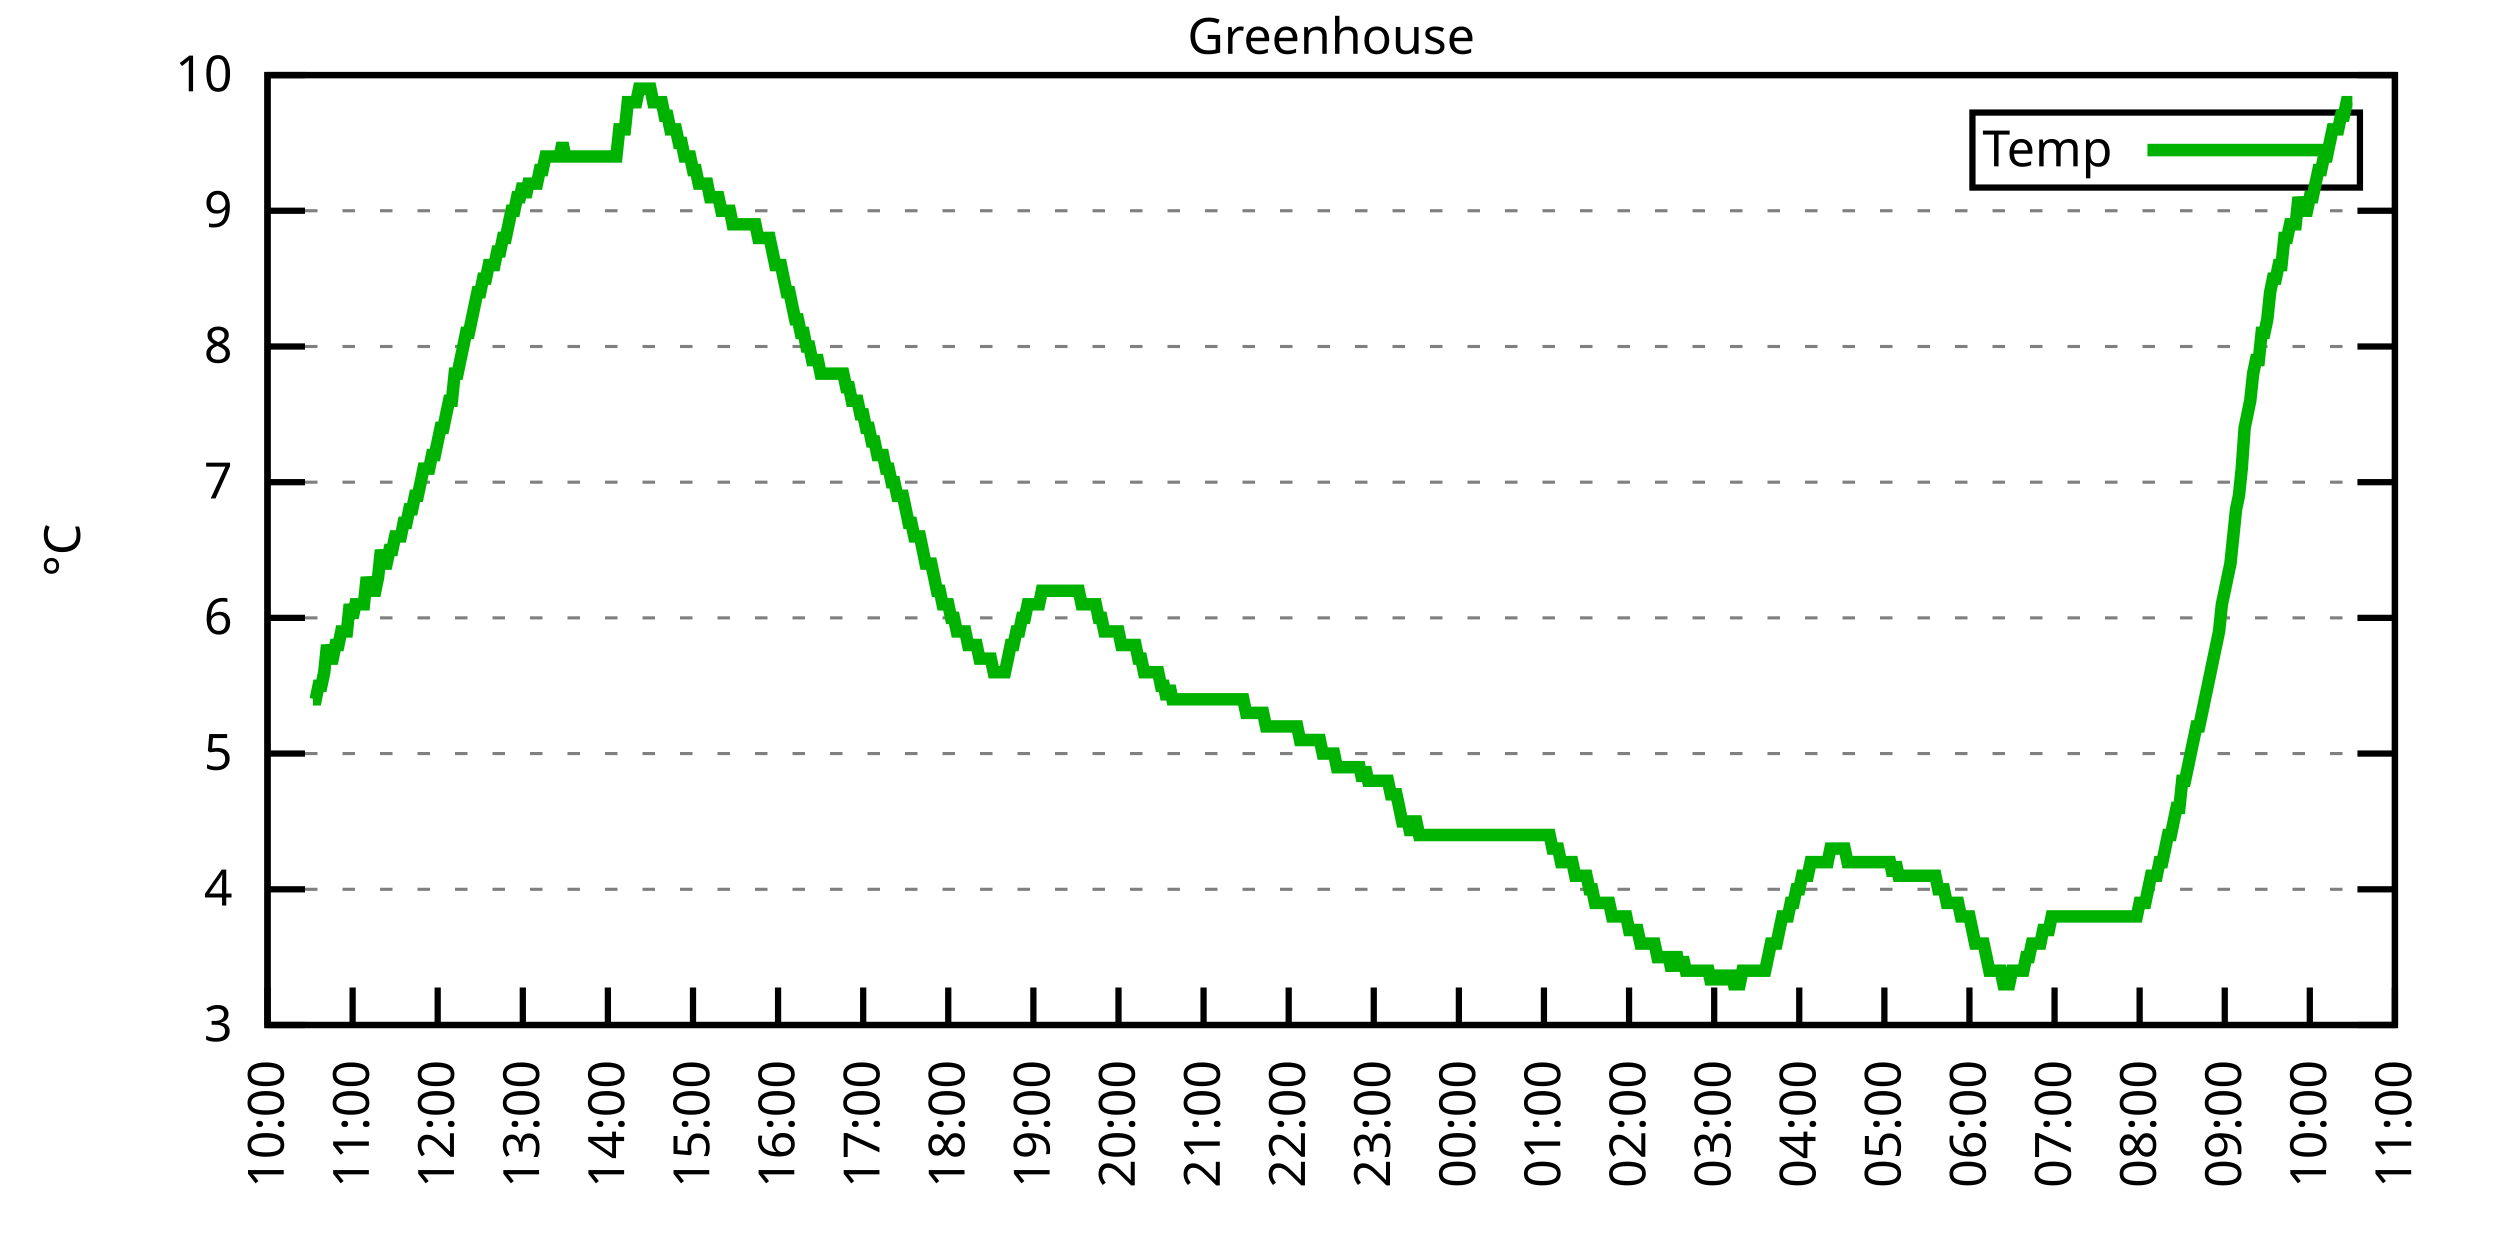
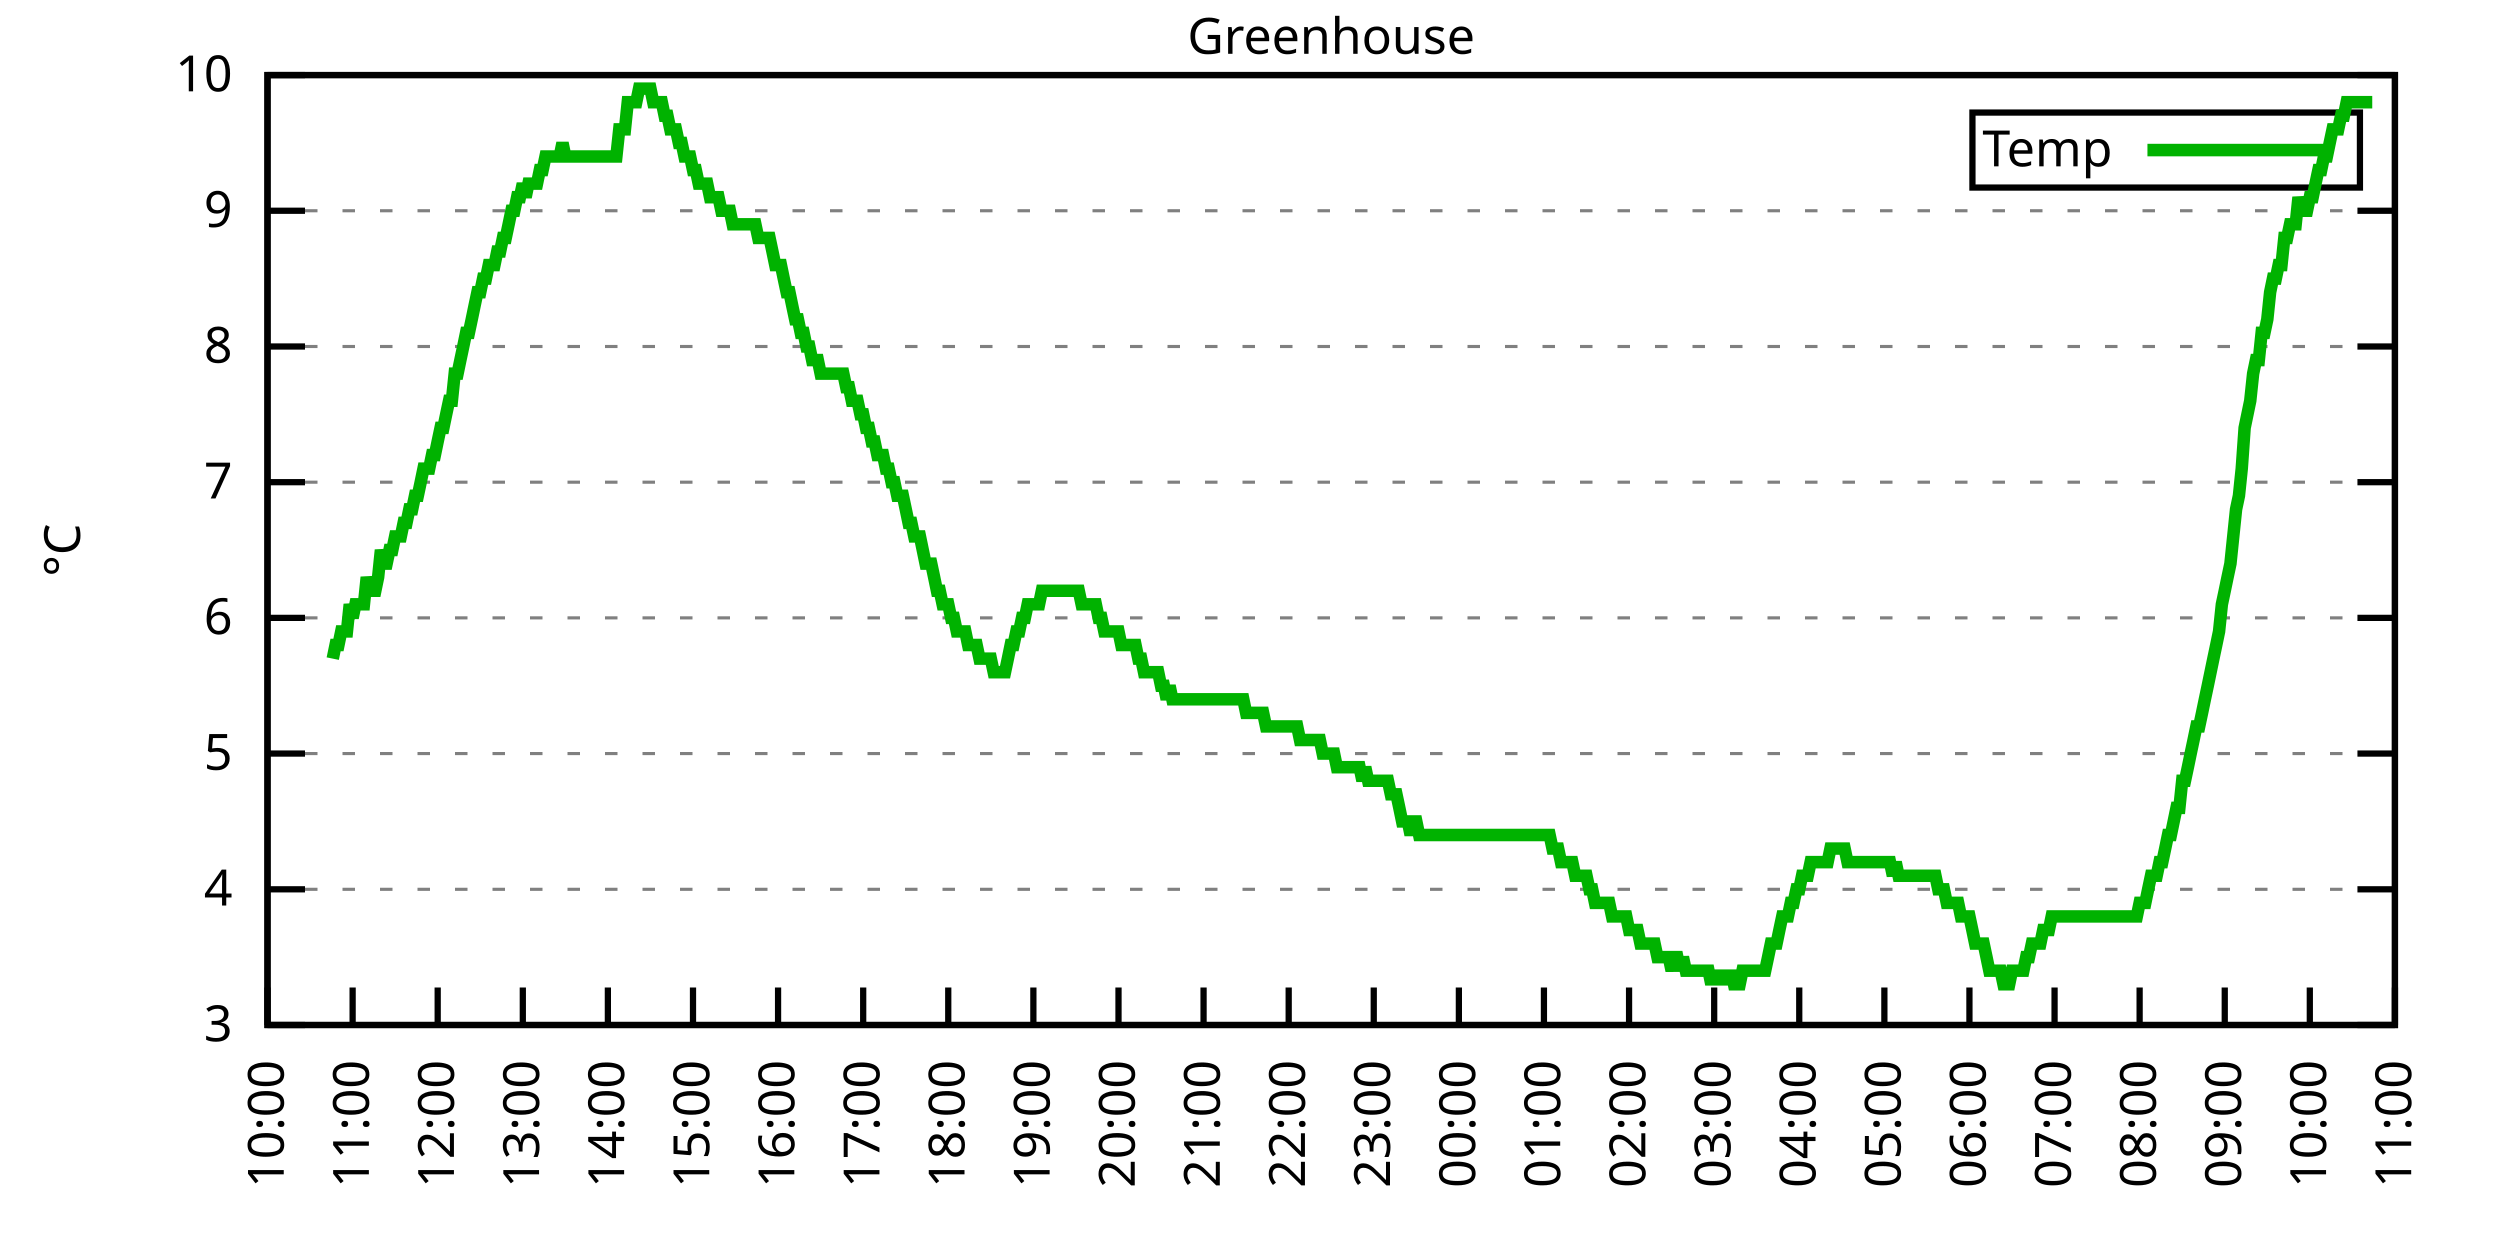
<svg xmlns="http://www.w3.org/2000/svg" xmlns:xlink="http://www.w3.org/1999/xlink" width="400" height="200" viewBox="0 0 400 200">
  <g id="gnuplot_canvas">
    <rect x="0" y="0" width="400" height="200" fill="none" />
    <defs>
      <circle id="gpDot" r="0.5" stroke-width="0.5" stroke="currentColor" />
      <path id="gpPt0" stroke-width="0.333" stroke="currentColor" d="M-1,0 h2 M0,-1 v2" />
      <path id="gpPt1" stroke-width="0.333" stroke="currentColor" d="M-1,-1 L1,1 M1,-1 L-1,1" />
      <path id="gpPt2" stroke-width="0.333" stroke="currentColor" d="M-1,0 L1,0 M0,-1 L0,1 M-1,-1 L1,1 M-1,1 L1,-1" />
      <rect id="gpPt3" stroke-width="0.333" stroke="currentColor" x="-1" y="-1" width="2" height="2" />
      <rect id="gpPt4" stroke-width="0.333" stroke="currentColor" fill="currentColor" x="-1" y="-1" width="2" height="2" />
      <circle id="gpPt5" stroke-width="0.333" stroke="currentColor" cx="0" cy="0" r="1" />
      <use xlink:href="#gpPt5" id="gpPt6" fill="currentColor" stroke="none" />
      <path id="gpPt7" stroke-width="0.333" stroke="currentColor" d="M0,-1.33 L-1.33,0.67 L1.33,0.67 z" />
      <use xlink:href="#gpPt7" id="gpPt8" fill="currentColor" stroke="none" />
      <use xlink:href="#gpPt7" id="gpPt9" stroke="currentColor" transform="rotate(180)" />
      <use xlink:href="#gpPt9" id="gpPt10" fill="currentColor" stroke="none" />
      <use xlink:href="#gpPt3" id="gpPt11" stroke="currentColor" transform="rotate(45)" />
      <use xlink:href="#gpPt11" id="gpPt12" fill="currentColor" stroke="none" />
      <path id="gpPt13" stroke-width="0.333" stroke="currentColor" d="M0,1.330 L1.265,0.411 L0.782,-1.067 L-0.782,-1.076 L-1.265,0.411 z" />
      <use xlink:href="#gpPt13" id="gpPt14" fill="currentColor" stroke="none" />
      <filter id="textbox" filterUnits="objectBoundingBox" x="0" y="0" height="1" width="1">
        <feFlood flood-color="white" flood-opacity="1" result="bgnd" />
        <feComposite in="SourceGraphic" in2="bgnd" operator="atop" />
      </filter>
      <filter id="greybox" filterUnits="objectBoundingBox" x="0" y="0" height="1" width="1">
        <feFlood flood-color="lightgrey" flood-opacity="1" result="grey" />
        <feComposite in="SourceGraphic" in2="grey" operator="atop" />
      </filter>
    </defs>
    <g fill="none" color="white" stroke="currentColor" stroke-width="1.00" stroke-linecap="butt" stroke-linejoin="miter">
</g>
    <g fill="none" color="black" stroke="currentColor" stroke-width="1.00" stroke-linecap="butt" stroke-linejoin="miter">
      <g stroke="none" shape-rendering="crispEdges">
        <polygon fill="rgb(255, 255, 255)" points="42.80,164.00 383.18,164.00 383.18,12.02 42.80,12.02 " />
      </g>
    </g>
    <g fill="none" color="black" stroke="currentColor" stroke-width="1.00" stroke-linecap="butt" stroke-linejoin="miter">
</g>
    <g fill="none" color="black" stroke="black" stroke-width="0.50" stroke-linecap="butt" stroke-linejoin="miter">
</g>
    <g fill="none" color="gray" stroke="currentColor" stroke-width="0.50" stroke-linecap="butt" stroke-linejoin="miter">
      <path stroke="gray" stroke-dasharray="2,4" class="gridline" d="M42.80,164.00 L383.19,164.00  " />
    </g>
    <g fill="none" color="gray" stroke="gray" stroke-width="1.00" stroke-linecap="butt" stroke-linejoin="miter">
</g>
    <g fill="none" color="black" stroke="currentColor" stroke-width="1.00" stroke-linecap="butt" stroke-linejoin="miter">
      <path stroke="black" d="M42.80,164.00 L48.80,164.00 M383.19,164.00 L377.19,164.00  " />
      <g transform="translate(37.20,166.60)" stroke="none" fill="black" font-family="Sans" font-size="8.00" text-anchor="end">
        <text>
          <tspan font-family="Sans"> 3</tspan>
        </text>
      </g>
    </g>
    <g fill="none" color="black" stroke="currentColor" stroke-width="1.00" stroke-linecap="butt" stroke-linejoin="miter">
</g>
    <g fill="none" color="black" stroke="black" stroke-width="0.50" stroke-linecap="butt" stroke-linejoin="miter">
</g>
    <g fill="none" color="gray" stroke="currentColor" stroke-width="0.50" stroke-linecap="butt" stroke-linejoin="miter">
      <path stroke="gray" stroke-dasharray="2,4" class="gridline" d="M42.80,142.29 L383.19,142.29  " />
    </g>
    <g fill="none" color="gray" stroke="gray" stroke-width="1.00" stroke-linecap="butt" stroke-linejoin="miter">
</g>
    <g fill="none" color="black" stroke="currentColor" stroke-width="1.00" stroke-linecap="butt" stroke-linejoin="miter">
      <path stroke="black" d="M42.80,142.29 L48.80,142.29 M383.19,142.29 L377.19,142.29  " />
      <g transform="translate(37.20,144.89)" stroke="none" fill="black" font-family="Sans" font-size="8.00" text-anchor="end">
        <text>
          <tspan font-family="Sans"> 4</tspan>
        </text>
      </g>
    </g>
    <g fill="none" color="black" stroke="currentColor" stroke-width="1.00" stroke-linecap="butt" stroke-linejoin="miter">
</g>
    <g fill="none" color="black" stroke="black" stroke-width="0.50" stroke-linecap="butt" stroke-linejoin="miter">
</g>
    <g fill="none" color="gray" stroke="currentColor" stroke-width="0.50" stroke-linecap="butt" stroke-linejoin="miter">
      <path stroke="gray" stroke-dasharray="2,4" class="gridline" d="M42.80,120.57 L383.19,120.57  " />
    </g>
    <g fill="none" color="gray" stroke="gray" stroke-width="1.00" stroke-linecap="butt" stroke-linejoin="miter">
</g>
    <g fill="none" color="black" stroke="currentColor" stroke-width="1.00" stroke-linecap="butt" stroke-linejoin="miter">
      <path stroke="black" d="M42.80,120.57 L48.80,120.57 M383.19,120.57 L377.19,120.57  " />
      <g transform="translate(37.20,123.17)" stroke="none" fill="black" font-family="Sans" font-size="8.00" text-anchor="end">
        <text>
          <tspan font-family="Sans"> 5</tspan>
        </text>
      </g>
    </g>
    <g fill="none" color="black" stroke="currentColor" stroke-width="1.00" stroke-linecap="butt" stroke-linejoin="miter">
</g>
    <g fill="none" color="black" stroke="black" stroke-width="0.50" stroke-linecap="butt" stroke-linejoin="miter">
</g>
    <g fill="none" color="gray" stroke="currentColor" stroke-width="0.50" stroke-linecap="butt" stroke-linejoin="miter">
      <path stroke="gray" stroke-dasharray="2,4" class="gridline" d="M42.80,98.86 L383.19,98.86  " />
    </g>
    <g fill="none" color="gray" stroke="gray" stroke-width="1.00" stroke-linecap="butt" stroke-linejoin="miter">
</g>
    <g fill="none" color="black" stroke="currentColor" stroke-width="1.00" stroke-linecap="butt" stroke-linejoin="miter">
      <path stroke="black" d="M42.80,98.86 L48.80,98.86 M383.19,98.86 L377.19,98.86  " />
      <g transform="translate(37.20,101.46)" stroke="none" fill="black" font-family="Sans" font-size="8.00" text-anchor="end">
        <text>
          <tspan font-family="Sans"> 6</tspan>
        </text>
      </g>
    </g>
    <g fill="none" color="black" stroke="currentColor" stroke-width="1.00" stroke-linecap="butt" stroke-linejoin="miter">
</g>
    <g fill="none" color="black" stroke="black" stroke-width="0.50" stroke-linecap="butt" stroke-linejoin="miter">
</g>
    <g fill="none" color="gray" stroke="currentColor" stroke-width="0.50" stroke-linecap="butt" stroke-linejoin="miter">
      <path stroke="gray" stroke-dasharray="2,4" class="gridline" d="M42.80,77.15 L383.19,77.15  " />
    </g>
    <g fill="none" color="gray" stroke="gray" stroke-width="1.00" stroke-linecap="butt" stroke-linejoin="miter">
</g>
    <g fill="none" color="black" stroke="currentColor" stroke-width="1.00" stroke-linecap="butt" stroke-linejoin="miter">
      <path stroke="black" d="M42.80,77.15 L48.80,77.15 M383.19,77.15 L377.19,77.15  " />
      <g transform="translate(37.20,79.75)" stroke="none" fill="black" font-family="Sans" font-size="8.00" text-anchor="end">
        <text>
          <tspan font-family="Sans"> 7</tspan>
        </text>
      </g>
    </g>
    <g fill="none" color="black" stroke="currentColor" stroke-width="1.00" stroke-linecap="butt" stroke-linejoin="miter">
</g>
    <g fill="none" color="black" stroke="black" stroke-width="0.50" stroke-linecap="butt" stroke-linejoin="miter">
</g>
    <g fill="none" color="gray" stroke="currentColor" stroke-width="0.50" stroke-linecap="butt" stroke-linejoin="miter">
      <path stroke="gray" stroke-dasharray="2,4" class="gridline" d="M42.80,55.44 L383.19,55.44  " />
    </g>
    <g fill="none" color="gray" stroke="gray" stroke-width="1.00" stroke-linecap="butt" stroke-linejoin="miter">
</g>
    <g fill="none" color="black" stroke="currentColor" stroke-width="1.00" stroke-linecap="butt" stroke-linejoin="miter">
      <path stroke="black" d="M42.80,55.44 L48.80,55.44 M383.19,55.44 L377.19,55.44  " />
      <g transform="translate(37.20,58.04)" stroke="none" fill="black" font-family="Sans" font-size="8.00" text-anchor="end">
        <text>
          <tspan font-family="Sans"> 8</tspan>
        </text>
      </g>
    </g>
    <g fill="none" color="black" stroke="currentColor" stroke-width="1.00" stroke-linecap="butt" stroke-linejoin="miter">
</g>
    <g fill="none" color="black" stroke="black" stroke-width="0.50" stroke-linecap="butt" stroke-linejoin="miter">
</g>
    <g fill="none" color="gray" stroke="currentColor" stroke-width="0.50" stroke-linecap="butt" stroke-linejoin="miter">
      <path stroke="gray" stroke-dasharray="2,4" class="gridline" d="M42.80,33.72 L383.19,33.72  " />
    </g>
    <g fill="none" color="gray" stroke="gray" stroke-width="1.00" stroke-linecap="butt" stroke-linejoin="miter">
</g>
    <g fill="none" color="black" stroke="currentColor" stroke-width="1.00" stroke-linecap="butt" stroke-linejoin="miter">
      <path stroke="black" d="M42.80,33.72 L48.80,33.72 M383.19,33.72 L377.19,33.72  " />
      <g transform="translate(37.20,36.32)" stroke="none" fill="black" font-family="Sans" font-size="8.00" text-anchor="end">
        <text>
          <tspan font-family="Sans"> 9</tspan>
        </text>
      </g>
    </g>
    <g fill="none" color="black" stroke="currentColor" stroke-width="1.00" stroke-linecap="butt" stroke-linejoin="miter">
</g>
    <g fill="none" color="black" stroke="black" stroke-width="0.50" stroke-linecap="butt" stroke-linejoin="miter">
</g>
    <g fill="none" color="gray" stroke="currentColor" stroke-width="0.50" stroke-linecap="butt" stroke-linejoin="miter">
      <path stroke="gray" stroke-dasharray="2,4" class="gridline" d="M42.80,12.01 L383.19,12.01  " />
    </g>
    <g fill="none" color="gray" stroke="gray" stroke-width="1.00" stroke-linecap="butt" stroke-linejoin="miter">
</g>
    <g fill="none" color="black" stroke="currentColor" stroke-width="1.00" stroke-linecap="butt" stroke-linejoin="miter">
      <path stroke="black" d="M42.80,12.01 L48.80,12.01 M383.19,12.01 L377.19,12.01  " />
      <g transform="translate(37.20,14.61)" stroke="none" fill="black" font-family="Sans" font-size="8.00" text-anchor="end">
        <text>
          <tspan font-family="Sans"> 10</tspan>
        </text>
      </g>
    </g>
    <g fill="none" color="black" stroke="currentColor" stroke-width="1.00" stroke-linecap="butt" stroke-linejoin="miter">
      <path stroke="black" d="M42.80,164.00 L42.80,158.00  " />
      <g transform="translate(45.40,169.60) rotate(270.00)" stroke="none" fill="black" font-family="Sans" font-size="8.00" text-anchor="end">
        <text>
          <tspan font-family="Sans">10:00</tspan>
        </text>
      </g>
    </g>
    <g fill="none" color="black" stroke="currentColor" stroke-width="1.00" stroke-linecap="butt" stroke-linejoin="miter">
      <path stroke="black" d="M56.42,164.00 L56.42,158.00  " />
      <g transform="translate(59.02,169.60) rotate(270.00)" stroke="none" fill="black" font-family="Sans" font-size="8.00" text-anchor="end">
        <text>
          <tspan font-family="Sans">11:00</tspan>
        </text>
      </g>
    </g>
    <g fill="none" color="black" stroke="currentColor" stroke-width="1.00" stroke-linecap="butt" stroke-linejoin="miter">
      <path stroke="black" d="M70.03,164.00 L70.03,158.00  " />
      <g transform="translate(72.63,169.60) rotate(270.00)" stroke="none" fill="black" font-family="Sans" font-size="8.00" text-anchor="end">
        <text>
          <tspan font-family="Sans">12:00</tspan>
        </text>
      </g>
    </g>
    <g fill="none" color="black" stroke="currentColor" stroke-width="1.00" stroke-linecap="butt" stroke-linejoin="miter">
      <path stroke="black" d="M83.65,164.00 L83.65,158.00  " />
      <g transform="translate(86.25,169.60) rotate(270.00)" stroke="none" fill="black" font-family="Sans" font-size="8.00" text-anchor="end">
        <text>
          <tspan font-family="Sans">13:00</tspan>
        </text>
      </g>
    </g>
    <g fill="none" color="black" stroke="currentColor" stroke-width="1.00" stroke-linecap="butt" stroke-linejoin="miter">
      <path stroke="black" d="M97.26,164.00 L97.26,158.00  " />
      <g transform="translate(99.86,169.60) rotate(270.00)" stroke="none" fill="black" font-family="Sans" font-size="8.00" text-anchor="end">
        <text>
          <tspan font-family="Sans">14:00</tspan>
        </text>
      </g>
    </g>
    <g fill="none" color="black" stroke="currentColor" stroke-width="1.00" stroke-linecap="butt" stroke-linejoin="miter">
      <path stroke="black" d="M110.88,164.00 L110.88,158.00  " />
      <g transform="translate(113.48,169.60) rotate(270.00)" stroke="none" fill="black" font-family="Sans" font-size="8.00" text-anchor="end">
        <text>
          <tspan font-family="Sans">15:00</tspan>
        </text>
      </g>
    </g>
    <g fill="none" color="black" stroke="currentColor" stroke-width="1.00" stroke-linecap="butt" stroke-linejoin="miter">
      <path stroke="black" d="M124.49,164.00 L124.49,158.00  " />
      <g transform="translate(127.09,169.60) rotate(270.00)" stroke="none" fill="black" font-family="Sans" font-size="8.00" text-anchor="end">
        <text>
          <tspan font-family="Sans">16:00</tspan>
        </text>
      </g>
    </g>
    <g fill="none" color="black" stroke="currentColor" stroke-width="1.00" stroke-linecap="butt" stroke-linejoin="miter">
      <path stroke="black" d="M138.11,164.00 L138.11,158.00  " />
      <g transform="translate(140.71,169.60) rotate(270.00)" stroke="none" fill="black" font-family="Sans" font-size="8.00" text-anchor="end">
        <text>
          <tspan font-family="Sans">17:00</tspan>
        </text>
      </g>
    </g>
    <g fill="none" color="black" stroke="currentColor" stroke-width="1.00" stroke-linecap="butt" stroke-linejoin="miter">
      <path stroke="black" d="M151.72,164.00 L151.72,158.00  " />
      <g transform="translate(154.32,169.60) rotate(270.00)" stroke="none" fill="black" font-family="Sans" font-size="8.00" text-anchor="end">
        <text>
          <tspan font-family="Sans">18:00</tspan>
        </text>
      </g>
    </g>
    <g fill="none" color="black" stroke="currentColor" stroke-width="1.00" stroke-linecap="butt" stroke-linejoin="miter">
      <path stroke="black" d="M165.34,164.00 L165.34,158.00  " />
      <g transform="translate(167.94,169.60) rotate(270.00)" stroke="none" fill="black" font-family="Sans" font-size="8.00" text-anchor="end">
        <text>
          <tspan font-family="Sans">19:00</tspan>
        </text>
      </g>
    </g>
    <g fill="none" color="black" stroke="currentColor" stroke-width="1.00" stroke-linecap="butt" stroke-linejoin="miter">
      <path stroke="black" d="M178.96,164.00 L178.96,158.00  " />
      <g transform="translate(181.56,169.60) rotate(270.00)" stroke="none" fill="black" font-family="Sans" font-size="8.00" text-anchor="end">
        <text>
          <tspan font-family="Sans">20:00</tspan>
        </text>
      </g>
    </g>
    <g fill="none" color="black" stroke="currentColor" stroke-width="1.00" stroke-linecap="butt" stroke-linejoin="miter">
      <path stroke="black" d="M192.57,164.00 L192.57,158.00  " />
      <g transform="translate(195.17,169.60) rotate(270.00)" stroke="none" fill="black" font-family="Sans" font-size="8.00" text-anchor="end">
        <text>
          <tspan font-family="Sans">21:00</tspan>
        </text>
      </g>
    </g>
    <g fill="none" color="black" stroke="currentColor" stroke-width="1.00" stroke-linecap="butt" stroke-linejoin="miter">
      <path stroke="black" d="M206.19,164.00 L206.19,158.00  " />
      <g transform="translate(208.79,169.60) rotate(270.00)" stroke="none" fill="black" font-family="Sans" font-size="8.00" text-anchor="end">
        <text>
          <tspan font-family="Sans">22:00</tspan>
        </text>
      </g>
    </g>
    <g fill="none" color="black" stroke="currentColor" stroke-width="1.00" stroke-linecap="butt" stroke-linejoin="miter">
      <path stroke="black" d="M219.80,164.00 L219.80,158.00  " />
      <g transform="translate(222.40,169.60) rotate(270.00)" stroke="none" fill="black" font-family="Sans" font-size="8.00" text-anchor="end">
        <text>
          <tspan font-family="Sans">23:00</tspan>
        </text>
      </g>
    </g>
    <g fill="none" color="black" stroke="currentColor" stroke-width="1.00" stroke-linecap="butt" stroke-linejoin="miter">
      <path stroke="black" d="M233.42,164.00 L233.42,158.00  " />
      <g transform="translate(236.02,169.60) rotate(270.00)" stroke="none" fill="black" font-family="Sans" font-size="8.00" text-anchor="end">
        <text>
          <tspan font-family="Sans">00:00</tspan>
        </text>
      </g>
    </g>
    <g fill="none" color="black" stroke="currentColor" stroke-width="1.00" stroke-linecap="butt" stroke-linejoin="miter">
      <path stroke="black" d="M247.03,164.00 L247.03,158.00  " />
      <g transform="translate(249.63,169.60) rotate(270.00)" stroke="none" fill="black" font-family="Sans" font-size="8.00" text-anchor="end">
        <text>
          <tspan font-family="Sans">01:00</tspan>
        </text>
      </g>
    </g>
    <g fill="none" color="black" stroke="currentColor" stroke-width="1.00" stroke-linecap="butt" stroke-linejoin="miter">
      <path stroke="black" d="M260.65,164.00 L260.65,158.00  " />
      <g transform="translate(263.25,169.60) rotate(270.00)" stroke="none" fill="black" font-family="Sans" font-size="8.00" text-anchor="end">
        <text>
          <tspan font-family="Sans">02:00</tspan>
        </text>
      </g>
    </g>
    <g fill="none" color="black" stroke="currentColor" stroke-width="1.00" stroke-linecap="butt" stroke-linejoin="miter">
      <path stroke="black" d="M274.27,164.00 L274.27,158.00  " />
      <g transform="translate(276.87,169.60) rotate(270.00)" stroke="none" fill="black" font-family="Sans" font-size="8.00" text-anchor="end">
        <text>
          <tspan font-family="Sans">03:00</tspan>
        </text>
      </g>
    </g>
    <g fill="none" color="black" stroke="currentColor" stroke-width="1.00" stroke-linecap="butt" stroke-linejoin="miter">
      <path stroke="black" d="M287.88,164.00 L287.88,158.00  " />
      <g transform="translate(290.48,169.60) rotate(270.00)" stroke="none" fill="black" font-family="Sans" font-size="8.00" text-anchor="end">
        <text>
          <tspan font-family="Sans">04:00</tspan>
        </text>
      </g>
    </g>
    <g fill="none" color="black" stroke="currentColor" stroke-width="1.00" stroke-linecap="butt" stroke-linejoin="miter">
      <path stroke="black" d="M301.50,164.00 L301.50,158.00  " />
      <g transform="translate(304.10,169.60) rotate(270.00)" stroke="none" fill="black" font-family="Sans" font-size="8.00" text-anchor="end">
        <text>
          <tspan font-family="Sans">05:00</tspan>
        </text>
      </g>
    </g>
    <g fill="none" color="black" stroke="currentColor" stroke-width="1.00" stroke-linecap="butt" stroke-linejoin="miter">
      <path stroke="black" d="M315.11,164.00 L315.11,158.00  " />
      <g transform="translate(317.71,169.60) rotate(270.00)" stroke="none" fill="black" font-family="Sans" font-size="8.00" text-anchor="end">
        <text>
          <tspan font-family="Sans">06:00</tspan>
        </text>
      </g>
    </g>
    <g fill="none" color="black" stroke="currentColor" stroke-width="1.00" stroke-linecap="butt" stroke-linejoin="miter">
      <path stroke="black" d="M328.73,164.00 L328.73,158.00  " />
      <g transform="translate(331.33,169.60) rotate(270.00)" stroke="none" fill="black" font-family="Sans" font-size="8.00" text-anchor="end">
        <text>
          <tspan font-family="Sans">07:00</tspan>
        </text>
      </g>
    </g>
    <g fill="none" color="black" stroke="currentColor" stroke-width="1.00" stroke-linecap="butt" stroke-linejoin="miter">
      <path stroke="black" d="M342.34,164.00 L342.34,158.00  " />
      <g transform="translate(344.94,169.60) rotate(270.00)" stroke="none" fill="black" font-family="Sans" font-size="8.00" text-anchor="end">
        <text>
          <tspan font-family="Sans">08:00</tspan>
        </text>
      </g>
    </g>
    <g fill="none" color="black" stroke="currentColor" stroke-width="1.00" stroke-linecap="butt" stroke-linejoin="miter">
      <path stroke="black" d="M355.96,164.00 L355.96,158.00  " />
      <g transform="translate(358.56,169.60) rotate(270.00)" stroke="none" fill="black" font-family="Sans" font-size="8.00" text-anchor="end">
        <text>
          <tspan font-family="Sans">09:00</tspan>
        </text>
      </g>
    </g>
    <g fill="none" color="black" stroke="currentColor" stroke-width="1.00" stroke-linecap="butt" stroke-linejoin="miter">
      <path stroke="black" d="M369.57,164.00 L369.57,158.00  " />
      <g transform="translate(372.17,169.60) rotate(270.00)" stroke="none" fill="black" font-family="Sans" font-size="8.00" text-anchor="end">
        <text>
          <tspan font-family="Sans">10:00</tspan>
        </text>
      </g>
    </g>
    <g fill="none" color="black" stroke="currentColor" stroke-width="1.00" stroke-linecap="butt" stroke-linejoin="miter">
      <path stroke="black" d="M383.19,164.00 L383.19,158.00  " />
      <g transform="translate(385.79,169.60) rotate(270.00)" stroke="none" fill="black" font-family="Sans" font-size="8.00" text-anchor="end">
        <text>
          <tspan font-family="Sans">11:00</tspan>
        </text>
      </g>
    </g>
    <g fill="none" color="black" stroke="currentColor" stroke-width="1.00" stroke-linecap="butt" stroke-linejoin="miter">
</g>
    <g fill="none" color="black" stroke="currentColor" stroke-width="1.00" stroke-linecap="butt" stroke-linejoin="miter">
      <path stroke="black" d="M42.80,12.01 L42.80,164.00 L383.19,164.00 L383.19,12.01 L42.80,12.01 Z  " />
    </g>
    <g fill="none" color="black" stroke="currentColor" stroke-width="1.00" stroke-linecap="butt" stroke-linejoin="miter">
</g>
    <g fill="none" color="black" stroke="currentColor" stroke-width="1.00" stroke-linecap="butt" stroke-linejoin="miter">
      <path stroke="black" d="M315.59,30.01 L315.59,18.01 L377.59,18.01 L377.59,30.01 L315.59,30.01 Z  " />
    </g>
    <g id="Greenhouse_plot_1">
      <g fill="none" color="white" stroke="black" stroke-width="2.00" stroke-linecap="butt" stroke-linejoin="miter">
</g>
      <g fill="none" color="black" stroke="currentColor" stroke-width="2.00" stroke-linecap="butt" stroke-linejoin="miter">
        <g transform="translate(337.99,26.61)" stroke="none" fill="black" font-family="Sans" font-size="8.00" text-anchor="end">
          <text>
            <tspan font-family="Sans">Temp</tspan>
          </text>
        </g>
      </g>
      <g fill="none" color="black" stroke="currentColor" stroke-width="2.00" stroke-linecap="butt" stroke-linejoin="miter">
-         <path stroke="rgb(  0, 178,   0)" d="M343.59,24.01 L371.99,24.01 M50.06,111.89 L50.52,111.89 L50.97,109.72 L51.42,109.72 L51.88,107.55 L52.33,103.20   L52.78,105.38 L53.24,105.38 L53.69,103.20 L54.15,103.20 L54.60,101.03 L55.05,101.03 L55.51,101.03 L55.96,96.69   L56.42,98.86 L56.87,96.69 L57.32,96.69 L57.78,96.69 L58.23,96.69 L58.68,92.35 L59.14,94.52 L59.59,94.52   L60.05,94.52 L60.50,92.35 L60.95,88.00 L61.41,90.18 L61.86,90.18 L62.32,88.00 L62.77,88.00 L63.22,85.83   L63.68,85.83 L64.13,85.83 L64.58,83.66 L65.04,83.66 L65.49,81.49 L65.95,81.49 L66.40,79.32 L66.85,79.32   L67.31,77.15 L67.76,74.98 L68.22,74.98 L68.67,74.98 L69.12,72.81 L69.58,72.81 L70.03,70.63 L70.49,68.46   L70.94,68.46 L71.39,66.29 L71.85,64.12 L72.30,64.12 L72.75,59.78 L73.21,59.78 L73.66,57.61 L74.12,55.44   L74.57,53.26 L75.02,53.26 L75.48,51.09 L75.93,48.92 L76.39,46.75 L76.84,46.75 L77.29,44.58 L77.75,44.58   L78.20,42.41 L78.65,42.41 L79.11,42.41 L79.56,40.24 L80.02,40.24 L80.47,38.07 L80.92,38.07 L81.38,35.89   L81.83,33.72 L82.29,33.72 L82.74,31.55 L83.19,31.55 L83.65,29.38 L84.10,31.55 L84.55,29.38 L85.01,29.38   L85.46,29.38 L85.92,29.38 L86.37,27.21 L86.82,27.21 L87.28,25.04 L87.73,25.04 L88.19,25.04 L88.64,25.04   L89.09,25.04 L89.55,25.04 L90.00,22.87 L90.45,25.04 L90.91,25.04 L91.36,25.04 L91.82,25.04 L92.27,25.04   L92.72,25.04 L93.18,25.04 L93.63,25.04 L94.09,25.04 L94.54,25.04 L94.99,25.04 L95.45,25.04 L95.90,25.04   L96.35,25.04 L96.81,25.04 L97.26,25.04 L97.72,25.04 L98.17,25.04 L98.62,25.04 L99.08,20.70 L99.53,20.70   L99.99,20.70 L100.44,16.35 L100.89,16.35 L101.35,16.35 L101.80,16.35 L102.25,14.18 L102.71,14.18 L103.16,14.18   L103.62,14.18 L104.07,14.18 L104.52,16.35 L104.98,16.35 L105.43,16.35 L105.89,16.35 L106.34,18.52 L106.79,18.52   L107.25,20.70 L107.70,20.70 L108.15,20.70 L108.61,22.87 L109.06,22.87 L109.52,25.04 L109.97,25.04 L110.42,25.04   L110.88,27.21 L111.33,27.21 L111.79,29.38 L112.24,29.38 L112.69,29.38 L113.15,29.38 L113.60,31.55 L114.05,31.55   L114.51,31.55 L114.96,31.55 L115.42,33.72 L115.87,33.72 L116.32,33.72 L116.78,33.72 L117.23,35.89 L117.69,35.89   L118.14,35.89 L118.59,35.89 L119.05,35.89 L119.50,35.89 L119.96,35.89 L120.41,35.89 L120.86,35.89 L121.32,38.07   L121.77,38.07 L122.22,38.07 L122.68,38.07 L123.13,38.07 L123.59,40.24 L124.04,42.41 L124.49,42.41 L124.95,42.41   L125.40,44.58 L125.86,46.75 L126.31,46.75 L126.76,48.92 L127.22,51.09 L127.67,51.09 L128.12,53.26 L128.58,53.26   L129.03,55.44 L129.49,55.44 L129.94,57.61 L130.39,57.61 L130.85,57.61 L131.30,59.78 L131.76,59.78 L132.21,59.78   L132.66,59.78 L133.12,59.78 L133.57,59.78 L134.02,59.78 L134.48,59.78 L134.93,59.78 L135.39,61.95 L135.84,61.95   L136.29,64.12 L136.75,64.12 L137.20,64.12 L137.66,66.29 L138.11,66.29 L138.56,68.46 L139.02,68.46 L139.47,70.63   L139.92,70.63 L140.38,72.81 L140.83,72.81 L141.29,72.81 L141.74,74.98 L142.19,74.98 L142.65,77.15 L143.10,77.15   L143.56,79.32 L144.01,79.32 L144.46,79.32 L144.92,81.49 L145.37,83.66 L145.82,83.66 L146.28,85.83 L146.73,85.83   L147.19,85.83 L147.64,88.00 L148.09,90.18 L148.55,90.18 L149.00,90.18 L149.46,92.35 L149.91,94.52 L150.36,94.52   L150.82,96.69 L151.27,96.69 L151.72,96.69 L152.18,98.86 L152.63,98.86 L153.09,101.03 L153.54,101.03 L153.99,101.03   L154.45,101.03 L154.90,103.20 L155.36,103.20 L155.81,103.20 L156.26,103.20 L156.72,105.38 L157.17,105.38 L157.62,105.38   L158.08,105.38 L158.53,105.38 L158.99,107.55 L159.44,107.55 L159.89,107.55 L160.35,107.55 L160.80,107.55 L161.26,105.38   L161.71,103.20 L162.16,103.20 L162.62,101.03 L163.07,101.03 L163.52,98.86 L163.98,98.86 L164.43,96.69 L164.89,96.69   L165.34,96.69 L165.79,96.69 L166.25,96.69 L166.70,94.52 L167.16,94.52 L167.61,94.52 L168.06,94.52 L168.52,94.52   L168.97,94.52 L169.43,94.52 L169.88,94.52 L170.33,94.52 L170.79,94.52 L171.24,94.52 L171.69,94.52 L172.15,94.52   L172.60,94.52 L173.06,96.69 L173.51,96.69 L173.96,96.69 L174.42,96.69 L174.87,96.69 L175.33,96.69 L175.78,98.86   L176.23,98.86 L176.69,101.03 L177.14,101.03 L177.59,101.03 L178.05,101.03 L178.50,101.03 L178.96,101.03 L179.41,103.20   L179.86,103.20 L180.32,103.20 L180.77,103.20 L181.23,103.20 L181.68,103.20 L182.13,105.38 L182.59,105.38 L183.04,107.55   L183.49,107.55 L183.95,107.55 L184.40,107.55 L184.86,107.55 L185.31,107.55 L185.76,109.72 L186.22,109.72 L186.67,111.89   L187.13,109.72 L187.58,111.89 L188.03,111.89 L188.49,111.89 L188.94,111.89 L189.39,111.89 L189.85,111.89 L190.30,111.89   L190.76,111.89 L191.21,111.89 L191.66,111.89 L192.12,111.89 L192.57,111.89 L193.03,111.89 L193.48,111.89 L193.93,111.89   L194.39,111.89 L194.84,111.89 L195.29,111.89 L195.75,111.89 L196.20,111.89 L196.66,111.89 L197.11,111.89 L197.56,111.89   L198.02,111.89 L198.47,111.89 L198.93,111.89 L199.38,114.06 L199.83,114.06 L200.29,114.06 L200.74,114.06 L201.19,114.06   L201.65,114.06 L202.10,114.06 L202.56,116.23 L203.01,116.23 L203.46,116.23 L203.92,116.23 L204.37,116.23 L204.83,116.23   L205.28,116.23 L205.73,116.23 L206.19,116.23 L206.64,116.23 L207.09,116.23 L207.55,116.23 L208.00,118.40 L208.46,118.40   L208.91,118.40 L209.36,118.40 L209.82,118.40 L210.27,118.40 L210.73,118.40 L211.18,118.40 L211.63,120.57 L212.09,120.57   L212.54,120.57 L213.00,120.57 L213.45,120.57 L213.90,122.75 L214.36,122.75 L214.81,122.75 L215.26,122.75 L215.72,122.75   L216.17,122.75 L216.63,122.75 L217.08,122.75 L217.53,122.75 L217.99,124.92 L218.44,122.75 L218.90,124.92 L219.35,124.92   L219.80,124.92 L220.26,124.92 L220.71,124.92 L221.16,124.92 L221.62,124.92 L222.07,124.92 L222.53,127.09 L222.98,127.09   L223.43,127.09 L223.89,129.26 L224.34,131.43 L224.80,131.43 L225.25,131.43 L225.70,133.60 L226.16,131.43 L226.61,131.43   L227.06,133.60 L227.52,133.60 L227.97,133.60 L228.43,133.60 L228.88,133.60 L229.33,133.60 L229.79,133.60 L230.24,133.60   L230.70,133.60 L231.15,133.60 L231.60,133.60 L232.06,133.60 L232.51,133.60 L232.96,133.60 L233.42,133.60 L233.87,133.60   L234.33,133.60 L234.78,133.60 L235.23,133.60 L235.69,133.60 L236.14,133.60 L236.60,133.60 L237.05,133.60 L237.50,133.60   L237.96,133.60 L238.41,133.60 L238.86,133.60 L239.32,133.60 L239.77,133.60 L240.23,133.60 L240.68,133.60 L241.13,133.60   L241.59,133.60 L242.04,133.60 L242.50,133.60 L242.95,133.60 L243.40,133.60 L243.86,133.60 L244.31,133.60 L244.76,133.60   L245.22,133.60 L245.67,133.60 L246.13,133.60 L246.58,133.60 L247.03,133.60 L247.49,133.60 L247.94,133.60 L248.40,135.77   L248.85,135.77 L249.30,135.77 L249.76,137.94 L250.21,137.94 L250.66,137.94 L251.12,137.94 L251.57,137.94 L252.03,140.12   L252.48,140.12 L252.93,140.12 L253.39,140.12 L253.84,140.12 L254.30,142.29 L254.75,142.29 L255.20,144.46 L255.66,144.46   L256.11,144.46 L256.56,144.46 L257.02,144.46 L257.47,144.46 L257.93,146.63 L258.38,146.63 L258.83,146.63 L259.29,146.63   L259.74,146.63 L260.20,146.63 L260.65,148.80 L261.10,148.80 L261.56,148.80 L262.01,148.80 L262.47,150.97 L262.92,150.97   L263.37,150.97 L263.83,150.97 L264.28,150.97 L264.73,150.97 L265.19,153.14 L265.64,153.14 L266.10,153.14 L266.55,153.14   L267.00,153.14 L267.46,155.31 L267.91,153.14 L268.37,153.14 L268.82,155.31 L269.27,153.14 L269.73,155.31 L270.18,155.31   L270.63,155.31 L271.09,155.31 L271.54,155.31 L272.00,155.31 L272.45,155.31 L272.90,155.31 L273.36,155.31 L273.81,157.49   L274.27,155.31 L274.72,157.49 L275.17,155.31 L275.63,157.49 L276.08,155.31 L276.53,157.49 L276.99,155.31 L277.44,157.49   L277.90,157.49 L278.35,157.49 L278.80,155.31 L279.26,155.31 L279.71,155.31 L280.17,155.31 L280.62,155.31 L281.07,155.31   L281.53,155.31 L281.98,155.31 L282.43,155.31 L282.89,153.14 L283.34,150.97 L283.80,150.97 L284.25,150.97 L284.70,148.80   L285.16,146.63 L285.61,146.63 L286.07,146.63 L286.52,144.46 L286.97,144.46 L287.43,142.29 L287.88,142.29 L288.33,140.12   L288.79,140.12 L289.24,140.12 L289.70,137.94 L290.15,137.94 L290.60,137.94 L291.06,137.94 L291.51,137.94 L291.97,137.94   L292.42,137.94 L292.87,135.77 L293.33,135.77 L293.78,135.77 L294.23,135.77 L294.69,135.77 L295.14,135.77 L295.60,137.94   L296.05,137.94 L296.50,137.94 L296.96,137.94 L297.41,137.94 L297.87,137.94 L298.32,137.94 L298.77,137.94 L299.23,137.94   L299.68,137.94 L300.13,137.94 L300.59,137.94 L301.04,137.94 L301.50,137.94 L301.95,137.94 L302.40,137.94 L302.86,140.12   L303.31,137.94 L303.77,140.12 L304.22,140.12 L304.67,140.12 L305.13,140.12 L305.58,140.12 L306.03,140.12 L306.49,140.12   L306.94,140.12 L307.40,140.12 L307.85,140.12 L308.30,140.12 L308.76,140.12 L309.21,140.12 L309.67,140.12 L310.12,142.29   L310.57,142.29 L311.03,142.29 L311.48,144.46 L311.94,144.46 L312.39,144.46 L312.84,144.46 L313.30,144.46 L313.75,146.63   L314.20,146.63 L314.66,146.63 L315.11,146.63 L315.57,148.80 L316.02,150.97 L316.47,150.97 L316.93,150.97 L317.38,150.97   L317.84,153.14 L318.29,155.31 L318.74,155.31 L319.20,155.31 L319.65,155.31 L320.10,155.31 L320.56,157.49 L321.01,157.49   L321.47,157.49 L321.92,155.31 L322.37,155.31 L322.83,155.31 L323.28,155.31 L323.74,155.31 L324.19,153.14 L324.64,153.14   L325.10,150.97 L325.55,150.97 L326.00,150.97 L326.46,150.97 L326.91,148.80 L327.37,148.80 L327.82,148.80 L328.27,146.63   L328.73,146.63 L329.18,146.63 L329.64,146.63 L330.09,146.63 L330.54,146.63 L331.00,146.63 L331.45,146.63 L331.90,146.63   L332.36,146.63 L332.81,146.63 L333.27,146.63 L333.72,146.63 L334.17,146.63 L334.63,146.63 L335.08,146.63 L335.54,146.63   L335.99,146.63 L336.44,146.63 L336.90,146.63 L337.35,146.63 L337.80,146.63 L338.26,146.63 L338.71,146.63 L339.17,146.63   L339.62,146.63 L340.07,146.63 L340.53,146.63 L340.98,146.63 L341.44,146.63 L341.89,146.63 L342.34,144.46 L342.80,144.46   L343.25,144.46 L343.70,142.29 L344.16,140.12 L344.61,140.12 L345.07,140.12 L345.52,137.94 L345.97,137.94 L346.43,135.77   L346.88,133.60 L347.34,133.60 L347.79,131.43 L348.24,129.26 L348.70,129.26 L349.15,124.92 L349.60,124.92 L350.06,122.75   L350.51,120.57 L350.97,118.40 L351.42,116.23 L351.87,116.23 L352.33,114.06 L352.78,111.89 L353.24,109.72 L353.69,107.55   L354.14,105.38 L354.60,103.20 L355.05,101.03 L355.50,96.69 L355.96,94.52 L356.41,92.35 L356.87,90.18 L357.32,85.83   L357.77,81.49 L358.23,79.32 L358.68,74.98 L359.14,68.46 L359.59,66.29 L360.04,64.12 L360.50,59.78 L360.95,57.61   L361.41,57.61 L361.86,53.26 L362.31,53.26 L362.77,51.09 L363.22,46.75 L363.67,44.58 L364.13,44.58 L364.58,42.41   L365.04,42.41 L365.49,38.07 L365.94,38.07 L366.40,35.89 L366.85,35.89 L367.31,35.89 L367.76,31.55 L368.21,33.72   L368.67,33.72 L369.12,33.72 L369.57,31.55 L370.03,31.55 L370.48,29.38 L370.94,27.21 L371.39,27.21 L371.84,25.04   L372.30,25.04 L372.75,22.87 L373.21,20.70 L373.66,20.70 L374.11,20.70 L374.57,18.52 L375.02,18.52 L375.47,16.35   L375.93,16.35 L376.38,16.35  " />
+         <path stroke="rgb(  0, 178,   0)" d="M343.59,24.01 L371.99,24.01 M53.24,105.38 L53.69,103.20 L54.15,103.20 L54.60,101.03 L55.05,101.03 L55.51,101.03   L55.96,96.69 L56.42,98.86 L56.87,96.69 L57.32,96.69 L57.78,96.69 L58.23,96.69 L58.68,92.35 L59.14,94.52   L59.59,94.52 L60.05,94.52 L60.50,92.35 L60.95,88.00 L61.41,90.18 L61.86,90.18 L62.32,88.00 L62.77,88.00   L63.22,85.83 L63.68,85.83 L64.13,85.83 L64.58,83.66 L65.04,83.66 L65.49,81.49 L65.95,81.49 L66.40,79.32   L66.85,79.32 L67.31,77.15 L67.76,74.98 L68.22,74.98 L68.67,74.98 L69.12,72.81 L69.58,72.81 L70.03,70.63   L70.49,68.46 L70.94,68.46 L71.39,66.29 L71.85,64.12 L72.30,64.12 L72.75,59.78 L73.21,59.78 L73.66,57.61   L74.12,55.44 L74.57,53.26 L75.02,53.26 L75.48,51.09 L75.93,48.92 L76.39,46.75 L76.84,46.75 L77.29,44.58   L77.75,44.58 L78.20,42.41 L78.65,42.41 L79.11,42.41 L79.56,40.24 L80.02,40.24 L80.47,38.07 L80.92,38.07   L81.38,35.89 L81.83,33.72 L82.29,33.72 L82.74,31.55 L83.19,31.55 L83.65,29.38 L84.10,31.55 L84.55,29.38   L85.01,29.38 L85.46,29.38 L85.92,29.38 L86.37,27.21 L86.82,27.21 L87.28,25.04 L87.73,25.04 L88.19,25.04   L88.64,25.04 L89.09,25.04 L89.55,25.04 L90.00,22.87 L90.45,25.04 L90.91,25.04 L91.36,25.04 L91.82,25.04   L92.27,25.04 L92.72,25.04 L93.18,25.04 L93.63,25.04 L94.09,25.04 L94.54,25.04 L94.99,25.04 L95.45,25.04   L95.90,25.04 L96.35,25.04 L96.81,25.04 L97.26,25.04 L97.72,25.04 L98.17,25.04 L98.62,25.04 L99.08,20.70   L99.53,20.70 L99.99,20.70 L100.44,16.35 L100.89,16.35 L101.35,16.35 L101.80,16.35 L102.25,14.18 L102.71,14.18   L103.16,14.18 L103.62,14.18 L104.07,14.18 L104.52,16.35 L104.98,16.35 L105.43,16.35 L105.89,16.35 L106.34,18.52   L106.79,18.52 L107.25,20.70 L107.70,20.70 L108.15,20.70 L108.61,22.87 L109.06,22.87 L109.52,25.04 L109.97,25.04   L110.42,25.04 L110.88,27.21 L111.33,27.21 L111.79,29.38 L112.24,29.38 L112.69,29.38 L113.15,29.38 L113.60,31.55   L114.05,31.55 L114.51,31.55 L114.96,31.55 L115.42,33.72 L115.87,33.72 L116.32,33.72 L116.78,33.72 L117.23,35.89   L117.69,35.89 L118.14,35.89 L118.59,35.89 L119.05,35.89 L119.50,35.89 L119.96,35.89 L120.41,35.89 L120.86,35.89   L121.32,38.07 L121.77,38.07 L122.22,38.07 L122.68,38.07 L123.13,38.07 L123.59,40.24 L124.04,42.41 L124.49,42.41   L124.95,42.41 L125.40,44.58 L125.86,46.75 L126.31,46.75 L126.76,48.92 L127.22,51.09 L127.67,51.09 L128.12,53.26   L128.58,53.26 L129.03,55.44 L129.49,55.44 L129.94,57.61 L130.39,57.61 L130.85,57.61 L131.30,59.78 L131.76,59.78   L132.21,59.78 L132.66,59.78 L133.12,59.78 L133.57,59.78 L134.02,59.78 L134.48,59.78 L134.93,59.78 L135.39,61.95   L135.84,61.95 L136.29,64.12 L136.75,64.12 L137.20,64.12 L137.66,66.29 L138.11,66.29 L138.56,68.46 L139.02,68.46   L139.47,70.63 L139.92,70.63 L140.38,72.81 L140.83,72.81 L141.29,72.81 L141.74,74.98 L142.19,74.98 L142.65,77.15   L143.10,77.15 L143.56,79.32 L144.01,79.32 L144.46,79.32 L144.92,81.49 L145.37,83.66 L145.82,83.66 L146.28,85.83   L146.73,85.83 L147.19,85.83 L147.64,88.00 L148.09,90.18 L148.55,90.18 L149.00,90.18 L149.46,92.35 L149.91,94.52   L150.36,94.52 L150.82,96.69 L151.27,96.69 L151.72,96.69 L152.18,98.86 L152.63,98.86 L153.09,101.03 L153.54,101.03   L153.99,101.03 L154.45,101.03 L154.90,103.20 L155.36,103.20 L155.81,103.20 L156.26,103.20 L156.72,105.38 L157.17,105.38   L157.62,105.38 L158.08,105.38 L158.53,105.38 L158.99,107.55 L159.44,107.55 L159.89,107.55 L160.35,107.55 L160.80,107.55   L161.26,105.38 L161.71,103.20 L162.16,103.20 L162.62,101.03 L163.07,101.03 L163.52,98.86 L163.98,98.86 L164.43,96.69   L164.89,96.69 L165.34,96.69 L165.79,96.69 L166.25,96.69 L166.70,94.52 L167.16,94.52 L167.61,94.52 L168.06,94.52   L168.52,94.52 L168.97,94.52 L169.43,94.52 L169.88,94.52 L170.33,94.52 L170.79,94.52 L171.24,94.52 L171.69,94.52   L172.15,94.52 L172.60,94.52 L173.06,96.69 L173.51,96.69 L173.96,96.69 L174.42,96.69 L174.87,96.69 L175.33,96.69   L175.78,98.86 L176.23,98.86 L176.69,101.03 L177.14,101.03 L177.59,101.03 L178.05,101.03 L178.50,101.03 L178.96,101.03   L179.41,103.20 L179.86,103.20 L180.32,103.20 L180.77,103.20 L181.23,103.20 L181.68,103.20 L182.13,105.38 L182.59,105.38   L183.04,107.55 L183.49,107.55 L183.95,107.55 L184.40,107.55 L184.86,107.55 L185.31,107.55 L185.76,109.72 L186.22,109.72   L186.67,111.89 L187.13,109.72 L187.58,111.89 L188.03,111.89 L188.49,111.89 L188.94,111.89 L189.39,111.89 L189.85,111.89   L190.30,111.89 L190.76,111.89 L191.21,111.89 L191.66,111.89 L192.12,111.89 L192.57,111.89 L193.03,111.89 L193.48,111.89   L193.93,111.89 L194.39,111.89 L194.84,111.89 L195.29,111.89 L195.75,111.89 L196.20,111.89 L196.66,111.89 L197.11,111.89   L197.56,111.89 L198.02,111.89 L198.47,111.89 L198.93,111.89 L199.38,114.06 L199.83,114.06 L200.29,114.06 L200.74,114.06   L201.19,114.06 L201.65,114.06 L202.10,114.06 L202.56,116.23 L203.01,116.23 L203.46,116.23 L203.92,116.23 L204.37,116.23   L204.83,116.23 L205.28,116.23 L205.73,116.23 L206.19,116.23 L206.64,116.23 L207.09,116.23 L207.55,116.23 L208.00,118.40   L208.46,118.40 L208.91,118.40 L209.36,118.40 L209.82,118.40 L210.27,118.40 L210.73,118.40 L211.18,118.40 L211.63,120.57   L212.09,120.57 L212.54,120.57 L213.00,120.57 L213.45,120.57 L213.90,122.75 L214.36,122.75 L214.81,122.75 L215.26,122.75   L215.72,122.75 L216.17,122.75 L216.63,122.75 L217.08,122.75 L217.53,122.75 L217.99,124.92 L218.44,122.75 L218.90,124.92   L219.35,124.92 L219.80,124.92 L220.26,124.92 L220.71,124.92 L221.16,124.92 L221.62,124.92 L222.07,124.92 L222.53,127.09   L222.98,127.09 L223.43,127.09 L223.89,129.26 L224.34,131.43 L224.80,131.43 L225.25,131.43 L225.70,133.60 L226.16,131.43   L226.61,131.43 L227.06,133.60 L227.52,133.60 L227.97,133.60 L228.43,133.60 L228.88,133.60 L229.33,133.60 L229.79,133.60   L230.24,133.60 L230.70,133.60 L231.15,133.60 L231.60,133.60 L232.06,133.60 L232.51,133.60 L232.96,133.60 L233.42,133.60   L233.87,133.60 L234.33,133.60 L234.78,133.60 L235.23,133.60 L235.69,133.60 L236.14,133.60 L236.60,133.60 L237.05,133.60   L237.50,133.60 L237.96,133.60 L238.41,133.60 L238.86,133.60 L239.32,133.60 L239.77,133.60 L240.23,133.60 L240.68,133.60   L241.13,133.60 L241.59,133.60 L242.04,133.60 L242.50,133.60 L242.95,133.60 L243.40,133.60 L243.86,133.60 L244.31,133.60   L244.76,133.60 L245.22,133.60 L245.67,133.60 L246.13,133.60 L246.58,133.60 L247.03,133.60 L247.49,133.60 L247.94,133.60   L248.40,135.77 L248.85,135.77 L249.30,135.77 L249.76,137.94 L250.21,137.94 L250.66,137.94 L251.12,137.94 L251.57,137.94   L252.03,140.12 L252.48,140.12 L252.93,140.12 L253.39,140.12 L253.84,140.12 L254.30,142.29 L254.75,142.29 L255.20,144.46   L255.66,144.46 L256.11,144.46 L256.56,144.46 L257.02,144.46 L257.47,144.46 L257.93,146.63 L258.38,146.63 L258.83,146.63   L259.29,146.63 L259.74,146.63 L260.20,146.63 L260.65,148.80 L261.10,148.80 L261.56,148.80 L262.01,148.80 L262.47,150.97   L262.92,150.97 L263.37,150.97 L263.83,150.97 L264.28,150.97 L264.73,150.97 L265.19,153.14 L265.64,153.14 L266.10,153.14   L266.55,153.14 L267.00,153.14 L267.46,155.31 L267.91,153.14 L268.37,153.14 L268.82,155.31 L269.27,153.14 L269.73,155.31   L270.18,155.31 L270.63,155.31 L271.09,155.31 L271.54,155.31 L272.00,155.31 L272.45,155.31 L272.90,155.31 L273.36,155.31   L273.81,157.49 L274.27,155.31 L274.72,157.49 L275.17,155.31 L275.63,157.49 L276.08,155.31 L276.53,157.49 L276.99,155.31   L277.44,157.49 L277.90,157.49 L278.35,157.49 L278.80,155.31 L279.26,155.31 L279.71,155.31 L280.17,155.31 L280.62,155.31   L281.07,155.31 L281.53,155.31 L281.98,155.31 L282.43,155.31 L282.89,153.14 L283.34,150.97 L283.80,150.97 L284.25,150.97   L284.70,148.80 L285.16,146.63 L285.61,146.63 L286.07,146.63 L286.52,144.46 L286.97,144.46 L287.43,142.29 L287.88,142.29   L288.33,140.12 L288.79,140.12 L289.24,140.12 L289.70,137.94 L290.15,137.94 L290.60,137.94 L291.06,137.94 L291.51,137.94   L291.97,137.94 L292.42,137.94 L292.87,135.77 L293.33,135.77 L293.78,135.77 L294.23,135.77 L294.69,135.77 L295.14,135.77   L295.60,137.94 L296.05,137.94 L296.50,137.94 L296.96,137.94 L297.41,137.94 L297.87,137.94 L298.32,137.94 L298.77,137.94   L299.23,137.94 L299.68,137.94 L300.13,137.94 L300.59,137.94 L301.04,137.94 L301.50,137.94 L301.95,137.94 L302.40,137.94   L302.86,140.12 L303.31,137.94 L303.77,140.12 L304.22,140.12 L304.67,140.12 L305.13,140.12 L305.58,140.12 L306.03,140.12   L306.49,140.12 L306.94,140.12 L307.40,140.12 L307.85,140.12 L308.30,140.12 L308.76,140.12 L309.21,140.12 L309.67,140.12   L310.12,142.29 L310.57,142.29 L311.03,142.29 L311.48,144.46 L311.94,144.46 L312.39,144.46 L312.84,144.46 L313.30,144.46   L313.75,146.63 L314.20,146.63 L314.66,146.63 L315.11,146.63 L315.57,148.80 L316.02,150.97 L316.47,150.97 L316.93,150.97   L317.38,150.97 L317.84,153.14 L318.29,155.31 L318.74,155.31 L319.20,155.31 L319.65,155.31 L320.10,155.31 L320.56,157.49   L321.01,157.49 L321.47,157.49 L321.92,155.31 L322.37,155.31 L322.83,155.31 L323.28,155.31 L323.74,155.31 L324.19,153.14   L324.64,153.14 L325.10,150.97 L325.55,150.97 L326.00,150.97 L326.46,150.97 L326.91,148.80 L327.37,148.80 L327.82,148.80   L328.27,146.63 L328.73,146.63 L329.18,146.63 L329.64,146.63 L330.09,146.63 L330.54,146.63 L331.00,146.63 L331.45,146.63   L331.90,146.63 L332.36,146.63 L332.81,146.63 L333.27,146.63 L333.72,146.63 L334.17,146.63 L334.63,146.63 L335.08,146.63   L335.54,146.63 L335.99,146.63 L336.44,146.63 L336.90,146.63 L337.35,146.63 L337.80,146.63 L338.26,146.63 L338.71,146.63   L339.17,146.63 L339.62,146.63 L340.07,146.63 L340.53,146.63 L340.98,146.63 L341.44,146.63 L341.89,146.63 L342.34,144.46   L342.80,144.46 L343.25,144.46 L343.70,142.29 L344.16,140.12 L344.61,140.12 L345.07,140.12 L345.52,137.94 L345.97,137.94   L346.43,135.77 L346.88,133.60 L347.34,133.60 L347.79,131.43 L348.24,129.26 L348.70,129.26 L349.15,124.92 L349.60,124.92   L350.06,122.75 L350.51,120.57 L350.97,118.40 L351.42,116.23 L351.87,116.23 L352.33,114.06 L352.78,111.89 L353.24,109.72   L353.69,107.55 L354.14,105.38 L354.60,103.20 L355.05,101.03 L355.50,96.69 L355.96,94.52 L356.41,92.35 L356.87,90.18   L357.32,85.83 L357.77,81.49 L358.23,79.32 L358.68,74.98 L359.14,68.46 L359.59,66.29 L360.04,64.12 L360.50,59.78   L360.95,57.61 L361.41,57.61 L361.86,53.26 L362.31,53.26 L362.77,51.09 L363.22,46.75 L363.67,44.58 L364.13,44.58   L364.58,42.41 L365.04,42.41 L365.49,38.07 L365.94,38.07 L366.40,35.89 L366.85,35.89 L367.31,35.89 L367.76,31.55   L368.21,33.72 L368.67,33.72 L369.12,33.72 L369.57,31.55 L370.03,31.55 L370.48,29.38 L370.94,27.21 L371.39,27.21   L371.84,25.04 L372.30,25.04 L372.75,22.87 L373.21,20.70 L373.66,20.70 L374.11,20.70 L374.57,18.52 L375.02,18.52   L375.47,16.35 L375.93,16.35 L376.38,16.35 L376.84,16.35 L377.29,16.35 L377.74,16.35 L378.20,16.35 L378.65,16.35   L379.11,16.35 L379.56,16.35  " />
      </g>
    </g>
    <g fill="none" color="black" stroke="currentColor" stroke-width="2.00" stroke-linecap="butt" stroke-linejoin="miter">
</g>
    <g fill="none" color="black" stroke="black" stroke-width="1.00" stroke-linecap="butt" stroke-linejoin="miter">
</g>
    <g fill="none" color="black" stroke="currentColor" stroke-width="1.00" stroke-linecap="butt" stroke-linejoin="miter">
      <path stroke="black" d="M42.80,12.01 L42.80,164.00 L383.19,164.00 L383.19,12.01 L42.80,12.01 Z  " />
      <g transform="translate(12.80,88.01) rotate(270.00)" stroke="none" fill="black" font-family="Sans" font-size="8.00" text-anchor="middle">
        <text>
          <tspan font-family="Sans">°C</tspan>
        </text>
      </g>
    </g>
    <g fill="none" color="black" stroke="currentColor" stroke-width="1.00" stroke-linecap="butt" stroke-linejoin="miter">
</g>
    <g fill="none" color="black" stroke="currentColor" stroke-width="1.00" stroke-linecap="butt" stroke-linejoin="miter">
      <g transform="translate(212.99,8.61)" stroke="none" fill="black" font-family="Sans" font-size="8.00" text-anchor="middle">
        <text>
          <tspan font-family="Sans">Greenhouse</tspan>
        </text>
      </g>
    </g>
    <g fill="none" color="black" stroke="currentColor" stroke-width="1.00" stroke-linecap="butt" stroke-linejoin="miter">
</g>
  </g>
</svg>
